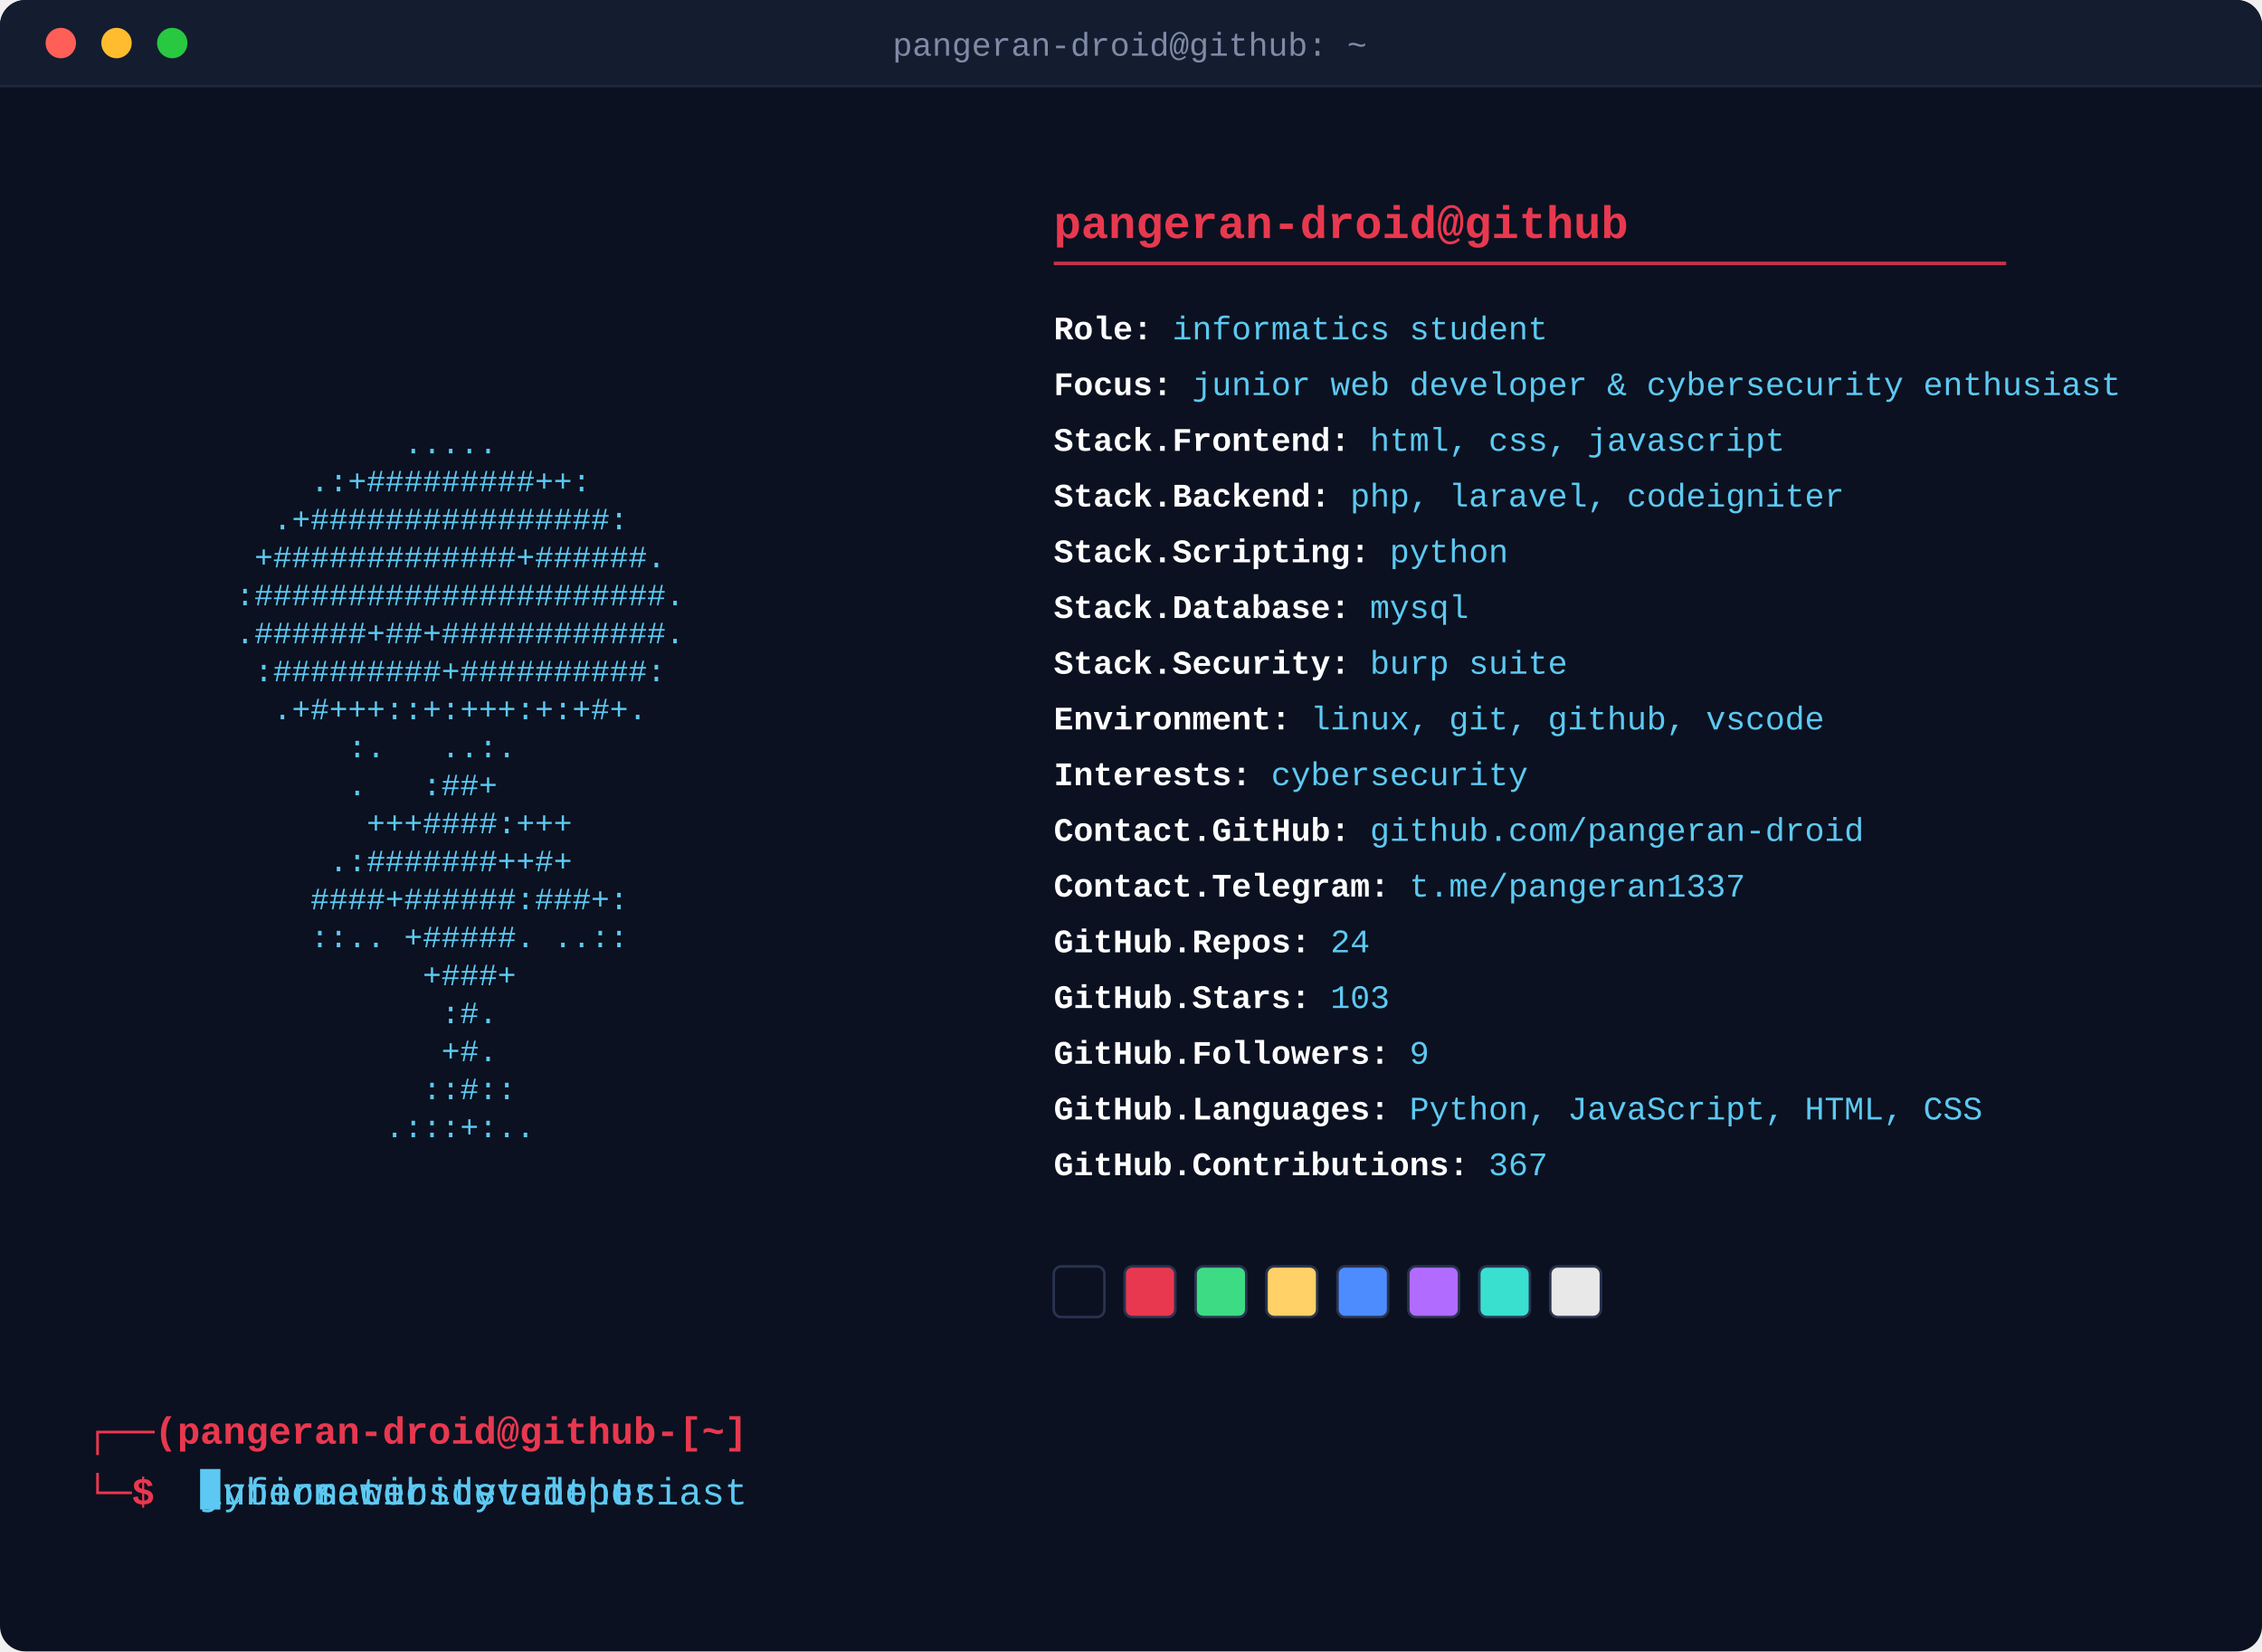
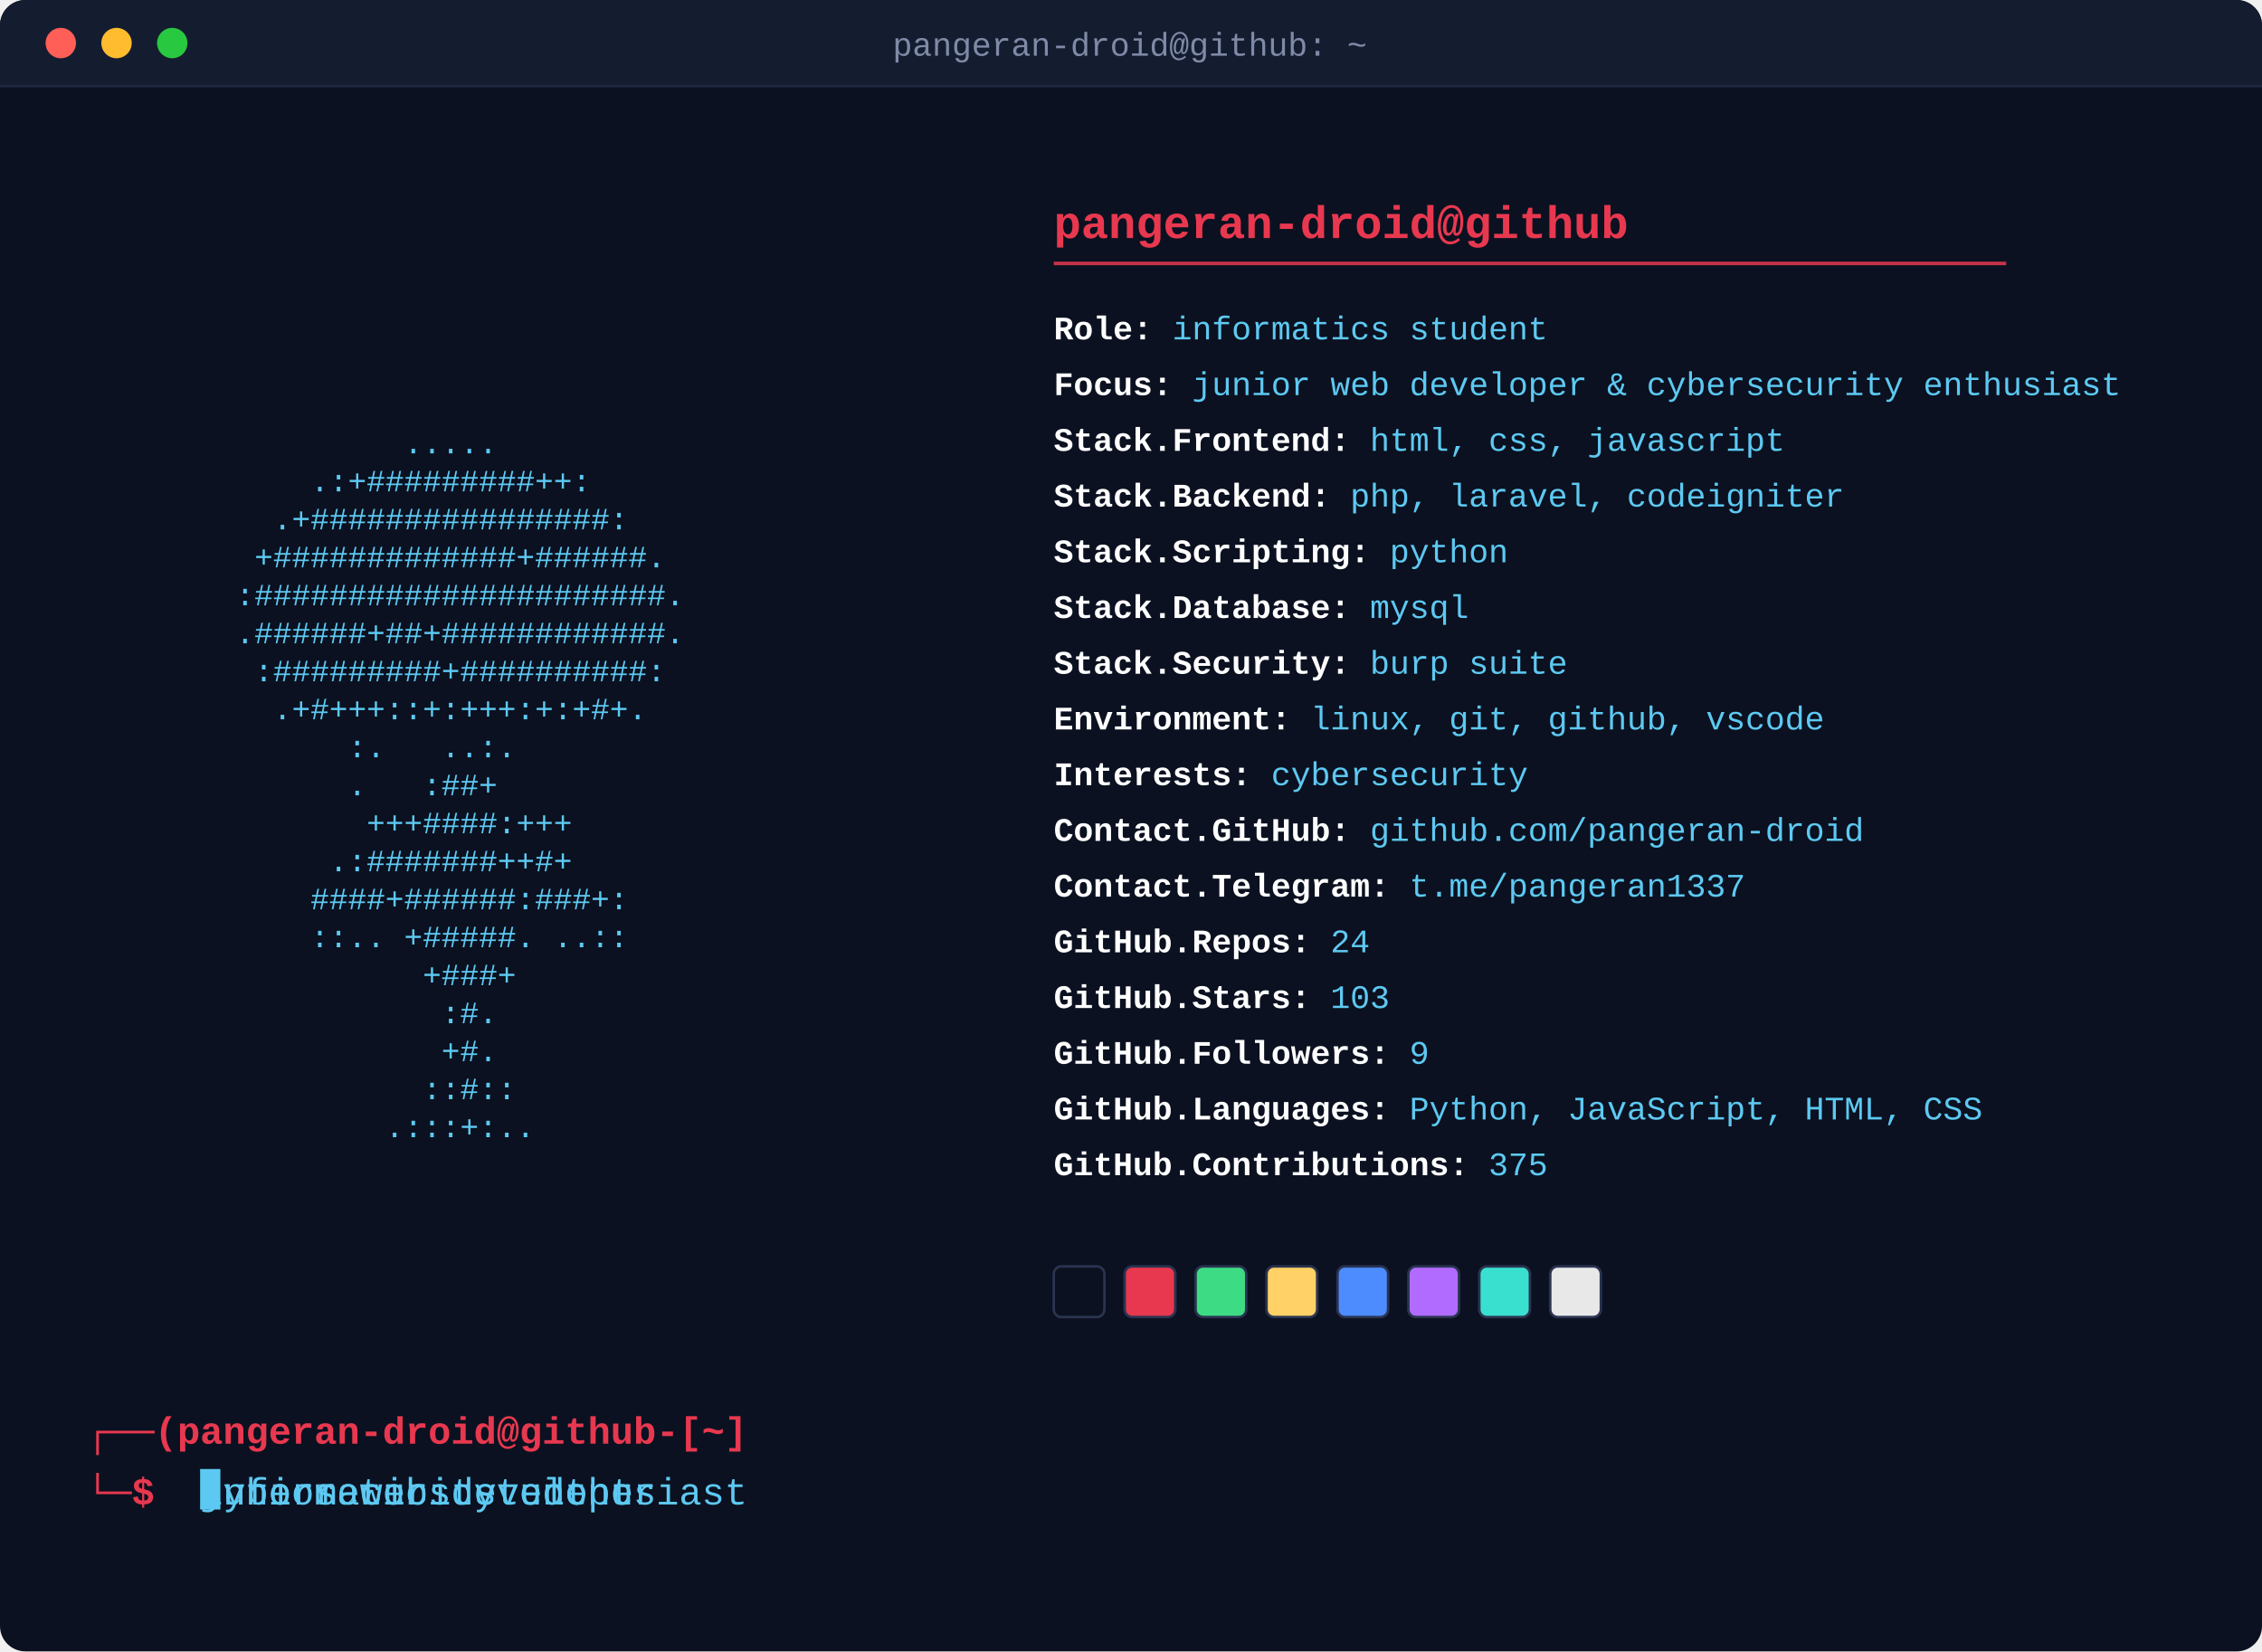
<svg xmlns="http://www.w3.org/2000/svg" width="893" height="652" viewBox="0 0 893 652">
  <defs>
    <style>
      .art { font-family: 'Courier New', monospace; font-size: 12.3px; fill: #5dc9f2; white-space: pre; }
      .header { font-family: 'Courier New', monospace; font-size: 18px; font-weight: bold; fill: #e8384f; }
      .rule { stroke: #e8384f; stroke-width: 1.4; opacity: 0.85; }
      .fieldline { font-family: 'Courier New', monospace; font-size: 13px; }
      .label { fill: #ffffff; font-weight: bold; }
      .value { fill: #5dc9f2; }
      .prompt { font-family: 'Courier New', monospace; font-size: 15px; font-weight: bold; fill: #e8384f; }
      .titletext { font-family: 'Courier New', monospace; font-size: 13px; fill: #7f8aa6; }
      .promptcmd { font-family: 'Courier New', monospace; font-size: 15px; fill: #5dc9f2; white-space: pre; }
      .promptcursor { fill: #5dc9f2; }
      @keyframes promptClip0 { 0.0% { width: 0.0px; animation-timing-function: steps(19, jump-end); } 12.283% { width: 171.0px; animation-timing-function: steps(1, jump-end); } 21.172% { width: 171.0px; animation-timing-function: steps(19, jump-end); } 28.081% { width: 0.0px; animation-timing-function: steps(1, jump-end); } 100% { width: 0.0px; animation-timing-function: steps(1, jump-end); } }
      @keyframes promptClip1 { 0% { width: 0.0px; animation-timing-function: steps(1, jump-end); } 31.313% { width: 0.0px; animation-timing-function: steps(20, jump-end); } 44.242% { width: 180.0px; animation-timing-function: steps(1, jump-end); } 53.131% { width: 180.0px; animation-timing-function: steps(20, jump-end); } 60.404% { width: 0.0px; animation-timing-function: steps(1, jump-end); } 100% { width: 0.0px; animation-timing-function: steps(1, jump-end); } }
      @keyframes promptClip2 { 0% { width: 0.0px; animation-timing-function: steps(1, jump-end); } 63.636% { width: 0.0px; animation-timing-function: steps(24, jump-end); } 79.152% { width: 216.0px; animation-timing-function: steps(1, jump-end); } 88.04% { width: 216.0px; animation-timing-function: steps(24, jump-end); } 96.768% { width: 0.0px; animation-timing-function: steps(1, jump-end); } 100% { width: 0.0px; animation-timing-function: steps(1, jump-end); } }
      .promptClipRect0 { animation: promptClip0 12.375s infinite; }
.promptClipRect1 { animation: promptClip1 12.375s infinite; }
.promptClipRect2 { animation: promptClip2 12.375s infinite; }
      @keyframes promptCursorMove { 0.0% { transform: translateX(0.0px); animation-timing-function: steps(19, jump-end); } 12.283% { transform: translateX(171.0px); animation-timing-function: steps(1, jump-end); } 21.172% { transform: translateX(171.0px); animation-timing-function: steps(19, jump-end); } 28.081% { transform: translateX(0.0px); animation-timing-function: steps(1, jump-end); } 100% { transform: translateX(0.0px); animation-timing-function: steps(1, jump-end); } 0% { transform: translateX(0.0px); animation-timing-function: steps(1, jump-end); } 31.313% { transform: translateX(0.0px); animation-timing-function: steps(20, jump-end); } 44.242% { transform: translateX(180.0px); animation-timing-function: steps(1, jump-end); } 53.131% { transform: translateX(180.0px); animation-timing-function: steps(20, jump-end); } 60.404% { transform: translateX(0.0px); animation-timing-function: steps(1, jump-end); } 100% { transform: translateX(0.0px); animation-timing-function: steps(1, jump-end); } 0% { transform: translateX(0.0px); animation-timing-function: steps(1, jump-end); } 63.636% { transform: translateX(0.0px); animation-timing-function: steps(24, jump-end); } 79.152% { transform: translateX(216.0px); animation-timing-function: steps(1, jump-end); } 88.04% { transform: translateX(216.0px); animation-timing-function: steps(24, jump-end); } 96.768% { transform: translateX(0.0px); animation-timing-function: steps(1, jump-end); } 100% { transform: translateX(0.0px); animation-timing-function: steps(1, jump-end); } }
      .promptcursor { animation: promptCursorMove 12.375s infinite, blink 1s steps(1) infinite; }
      .fadein { animation-name: reveal; animation-duration: 0.35s; animation-fill-mode: forwards; animation-timing-function: steps(1); }
      .typewriter { animation-name: reveal; animation-duration: 0.4s; animation-fill-mode: forwards; animation-timing-function: steps(1); }
      .swatch { animation-name: revealSwatch; animation-duration: 0.35s; animation-fill-mode: forwards; animation-timing-function: steps(1); }
      @keyframes reveal { 0% { opacity: 0; } 1%, 100% { opacity: 1; } }
      @keyframes revealSwatch { 0% { opacity: 0; } 1%, 100% { opacity: 1; } }
      @keyframes blink { 0%, 49% { opacity: 1; } 50%, 100% { opacity: 0; } }
    </style>
    <clipPath id="promptClip0">
      <rect x="79.0" y="580" width="171.0" height="20" class="promptClipRect0" />
    </clipPath>
    <clipPath id="promptClip1">
      <rect x="79.0" y="580" width="180.0" height="20" class="promptClipRect1" />
    </clipPath>
    <clipPath id="promptClip2">
      <rect x="79.0" y="580" width="216.0" height="20" class="promptClipRect2" />
    </clipPath>
  </defs>
  <rect x="0" y="0" width="893" height="652" rx="10" fill="#0b1120" />
  <path d="M0,10 a10,10 0 0 1 10,-10 h873 a10,10 0 0 1 10,10 v24 h-893 z" fill="#141c30" />
  <circle cx="24" cy="17" r="6" fill="#ff5f57" />
  <circle cx="46" cy="17" r="6" fill="#febc2e" />
  <circle cx="68" cy="17" r="6" fill="#28c840" />
  <text x="446" y="22" text-anchor="middle" class="titletext">pangeran-droid@github: ~</text>
  <line x1="0" y1="34" x2="893" y2="34" stroke="#1f2740" stroke-width="1" />
  <text x="34" y="134.0" class="art fadein" style="animation-delay:0.0s" textLength="336.0" lengthAdjust="spacingAndGlyphs" xml:space="preserve">                                        </text>
  <text x="34" y="149.0" class="art fadein" style="animation-delay:0.045s" textLength="336.0" lengthAdjust="spacingAndGlyphs" xml:space="preserve">                                        </text>
  <text x="34" y="164.0" class="art fadein" style="animation-delay:0.09s" textLength="336.0" lengthAdjust="spacingAndGlyphs" xml:space="preserve">                                        </text>
  <text x="34" y="179.0" class="art fadein" style="animation-delay:0.135s" textLength="336.0" lengthAdjust="spacingAndGlyphs" xml:space="preserve">                 .....                  </text>
  <text x="34" y="194.0" class="art fadein" style="animation-delay:0.18s" textLength="336.0" lengthAdjust="spacingAndGlyphs" xml:space="preserve">            .:+#########++:             </text>
  <text x="34" y="209.0" class="art fadein" style="animation-delay:0.225s" textLength="336.0" lengthAdjust="spacingAndGlyphs" xml:space="preserve">          .+################:           </text>
  <text x="34" y="224.0" class="art fadein" style="animation-delay:0.27s" textLength="336.0" lengthAdjust="spacingAndGlyphs" xml:space="preserve">         +#############+######.         </text>
  <text x="34" y="239.0" class="art fadein" style="animation-delay:0.315s" textLength="336.0" lengthAdjust="spacingAndGlyphs" xml:space="preserve">        :######################.        </text>
  <text x="34" y="254.0" class="art fadein" style="animation-delay:0.36s" textLength="336.0" lengthAdjust="spacingAndGlyphs" xml:space="preserve">        .######+##+############.        </text>
  <text x="34" y="269.0" class="art fadein" style="animation-delay:0.405s" textLength="336.0" lengthAdjust="spacingAndGlyphs" xml:space="preserve">         :#########+##########:         </text>
  <text x="34" y="284.0" class="art fadein" style="animation-delay:0.45s" textLength="336.0" lengthAdjust="spacingAndGlyphs" xml:space="preserve">          .+#+++::+:+++:+:+#+.          </text>
  <text x="34" y="299.0" class="art fadein" style="animation-delay:0.495s" textLength="336.0" lengthAdjust="spacingAndGlyphs" xml:space="preserve">              :.   ..:.                 </text>
  <text x="34" y="314.0" class="art fadein" style="animation-delay:0.54s" textLength="336.0" lengthAdjust="spacingAndGlyphs" xml:space="preserve">              .   :##+                  </text>
  <text x="34" y="329.0" class="art fadein" style="animation-delay:0.585s" textLength="336.0" lengthAdjust="spacingAndGlyphs" xml:space="preserve">               +++####:+++              </text>
  <text x="34" y="344.0" class="art fadein" style="animation-delay:0.63s" textLength="336.0" lengthAdjust="spacingAndGlyphs" xml:space="preserve">             .:#######++#+              </text>
  <text x="34" y="359.0" class="art fadein" style="animation-delay:0.675s" textLength="336.0" lengthAdjust="spacingAndGlyphs" xml:space="preserve">            ####+######:###+:           </text>
  <text x="34" y="374.0" class="art fadein" style="animation-delay:0.72s" textLength="336.0" lengthAdjust="spacingAndGlyphs" xml:space="preserve">            ::.. +#####. ..::           </text>
  <text x="34" y="389.0" class="art fadein" style="animation-delay:0.765s" textLength="336.0" lengthAdjust="spacingAndGlyphs" xml:space="preserve">                  +###+                 </text>
  <text x="34" y="404.0" class="art fadein" style="animation-delay:0.81s" textLength="336.0" lengthAdjust="spacingAndGlyphs" xml:space="preserve">                   :#.                  </text>
  <text x="34" y="419.0" class="art fadein" style="animation-delay:0.855s" textLength="336.0" lengthAdjust="spacingAndGlyphs" xml:space="preserve">                   +#.                  </text>
  <text x="34" y="434.0" class="art fadein" style="animation-delay:0.9s" textLength="336.0" lengthAdjust="spacingAndGlyphs" xml:space="preserve">                  ::#::                 </text>
  <text x="34" y="449.0" class="art fadein" style="animation-delay:0.945s" textLength="336.0" lengthAdjust="spacingAndGlyphs" xml:space="preserve">                .:::+:..                </text>
  <text x="416.0" y="94" class="header">pangeran-droid@github</text>
  <line x1="416.0" y1="104" x2="792.0" y2="104" class="rule" />
  <text x="416.0" y="134" class="fieldline typewriter" style="animation-delay:0.50s">
    <tspan class="label">Role:</tspan>
    <tspan class="value">informatics student</tspan>
  </text>
  <text x="416.0" y="156" class="fieldline typewriter" style="animation-delay:0.56s">
    <tspan class="label">Focus:</tspan>
    <tspan class="value">junior web developer &amp; cybersecurity enthusiast</tspan>
  </text>
  <text x="416.0" y="178" class="fieldline typewriter" style="animation-delay:0.62s">
    <tspan class="label">Stack.Frontend:</tspan>
    <tspan class="value">html, css, javascript</tspan>
  </text>
  <text x="416.0" y="200" class="fieldline typewriter" style="animation-delay:0.68s">
    <tspan class="label">Stack.Backend:</tspan>
    <tspan class="value">php, laravel, codeigniter</tspan>
  </text>
  <text x="416.0" y="222" class="fieldline typewriter" style="animation-delay:0.74s">
    <tspan class="label">Stack.Scripting:</tspan>
    <tspan class="value">python</tspan>
  </text>
  <text x="416.0" y="244" class="fieldline typewriter" style="animation-delay:0.80s">
    <tspan class="label">Stack.Database:</tspan>
    <tspan class="value">mysql</tspan>
  </text>
  <text x="416.0" y="266" class="fieldline typewriter" style="animation-delay:0.86s">
    <tspan class="label">Stack.Security:</tspan>
    <tspan class="value">burp suite</tspan>
  </text>
  <text x="416.0" y="288" class="fieldline typewriter" style="animation-delay:0.92s">
    <tspan class="label">Environment:</tspan>
    <tspan class="value">linux, git, github, vscode</tspan>
  </text>
  <text x="416.0" y="310" class="fieldline typewriter" style="animation-delay:0.98s">
    <tspan class="label">Interests:</tspan>
    <tspan class="value">cybersecurity</tspan>
  </text>
  <text x="416.0" y="332" class="fieldline typewriter" style="animation-delay:1.04s">
    <tspan class="label">Contact.GitHub:</tspan>
    <tspan class="value">github.com/pangeran-droid</tspan>
  </text>
  <text x="416.0" y="354" class="fieldline typewriter" style="animation-delay:1.10s">
    <tspan class="label">Contact.Telegram:</tspan>
    <tspan class="value">t.me/pangeran1337</tspan>
  </text>
  <text x="416.0" y="376" class="fieldline typewriter" style="animation-delay:1.16s">
    <tspan class="label">GitHub.Repos:</tspan>
    <tspan class="value">24</tspan>
  </text>
  <text x="416.0" y="398" class="fieldline typewriter" style="animation-delay:1.22s">
    <tspan class="label">GitHub.Stars:</tspan>
    <tspan class="value">103</tspan>
  </text>
  <text x="416.0" y="420" class="fieldline typewriter" style="animation-delay:1.28s">
    <tspan class="label">GitHub.Followers:</tspan>
    <tspan class="value">9</tspan>
  </text>
  <text x="416.0" y="442" class="fieldline typewriter" style="animation-delay:1.34s">
    <tspan class="label">GitHub.Languages:</tspan>
    <tspan class="value">Python, JavaScript, HTML, CSS</tspan>
  </text>
  <text x="416.0" y="464" class="fieldline typewriter" style="animation-delay:1.40s">
    <tspan class="label">GitHub.Contributions:</tspan>
-     <tspan class="value">367</tspan>
+     <tspan class="value">375</tspan>
  </text>
  <rect x="416.0" y="500.0" width="20" height="20" rx="3" fill="#0b1120" stroke="#2a3350" stroke-width="1" class="swatch" style="animation-delay:1.46s" />
  <rect x="444.0" y="500.0" width="20" height="20" rx="3" fill="#e8384f" stroke="#2a3350" stroke-width="1" class="swatch" style="animation-delay:1.51s" />
  <rect x="472.0" y="500.0" width="20" height="20" rx="3" fill="#3ddc84" stroke="#2a3350" stroke-width="1" class="swatch" style="animation-delay:1.56s" />
  <rect x="500.0" y="500.0" width="20" height="20" rx="3" fill="#ffd166" stroke="#2a3350" stroke-width="1" class="swatch" style="animation-delay:1.61s" />
  <rect x="528.0" y="500.0" width="20" height="20" rx="3" fill="#4d8cff" stroke="#2a3350" stroke-width="1" class="swatch" style="animation-delay:1.66s" />
  <rect x="556.0" y="500.0" width="20" height="20" rx="3" fill="#b16cff" stroke="#2a3350" stroke-width="1" class="swatch" style="animation-delay:1.71s" />
  <rect x="584.0" y="500.0" width="20" height="20" rx="3" fill="#39e0d0" stroke="#2a3350" stroke-width="1" class="swatch" style="animation-delay:1.76s" />
  <rect x="612.0" y="500.0" width="20" height="20" rx="3" fill="#e8e8e8" stroke="#2a3350" stroke-width="1" class="swatch" style="animation-delay:1.81s" />
  <text x="34" y="570" class="prompt">┌──(pangeran-droid@github-[~]</text>
  <text x="34" y="594" class="prompt">└─$ </text>
  <text x="79.0" y="594" class="promptcmd" clip-path="url(#promptClip0)" textLength="171.0" lengthAdjust="spacingAndGlyphs" xml:space="preserve">informatics student</text>
  <text x="79.0" y="594" class="promptcmd" clip-path="url(#promptClip1)" textLength="180.0" lengthAdjust="spacingAndGlyphs" xml:space="preserve">junior web developer</text>
  <text x="79.0" y="594" class="promptcmd" clip-path="url(#promptClip2)" textLength="216.0" lengthAdjust="spacingAndGlyphs" xml:space="preserve">cybersecurity enthusiast</text>
  <rect x="79.0" y="580.0" width="8" height="16" class="promptcursor" />
</svg>
